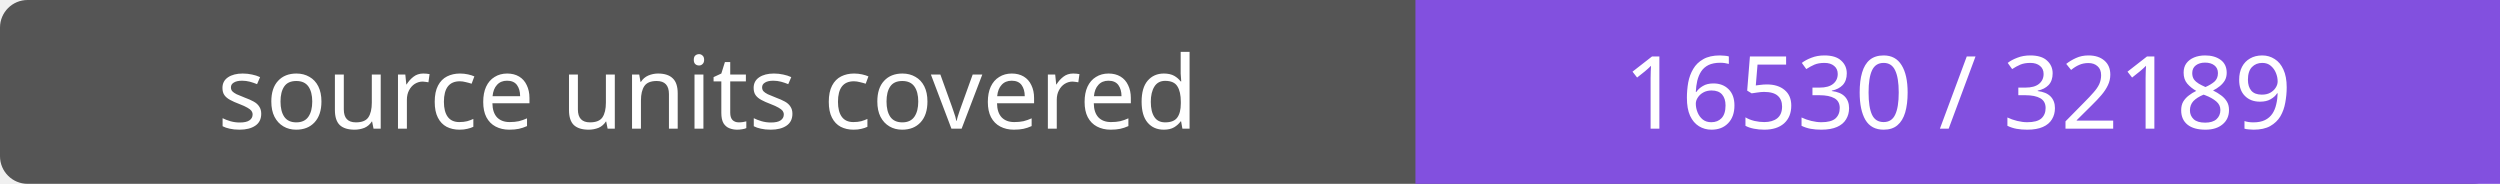
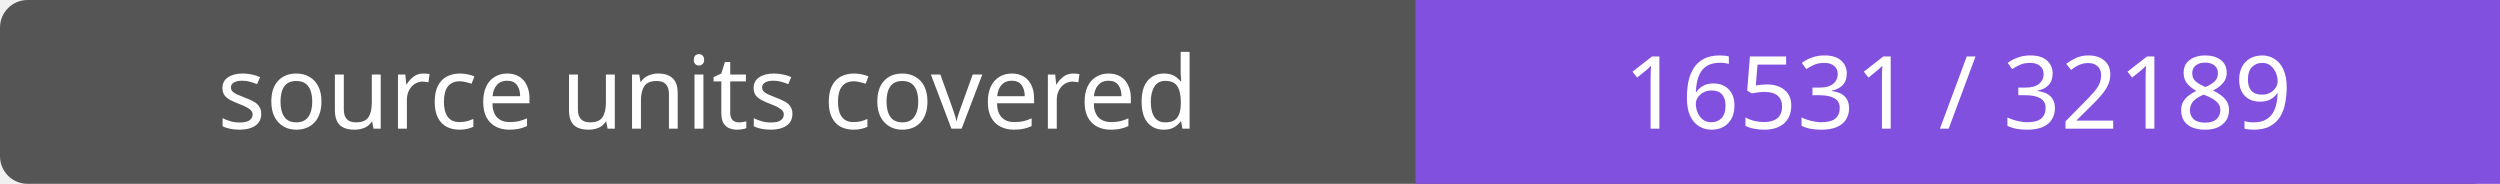
- <svg xmlns="http://www.w3.org/2000/svg" width="272" height="20" role="img" aria-label="source units covered: 16530 / 32189">
+ <svg xmlns="http://www.w3.org/2000/svg" width="272" height="20" role="img" aria-label="source units covered: 16531 / 32189">
  <rect width="272" height="20" rx="3" fill="#555" />
  <path fill="#8250df" d="M154 0h118v20H154z" />
  <g fill="#fff" text-anchor="middle" font-family="Verdana,sans-serif" font-size="11">
    <text x="77.0" y="14">source units covered</text>
-     <text x="213.0" y="14">16530 / 32189</text>
+     <text x="213.0" y="14">16531 / 32189</text>
  </g>
</svg>
